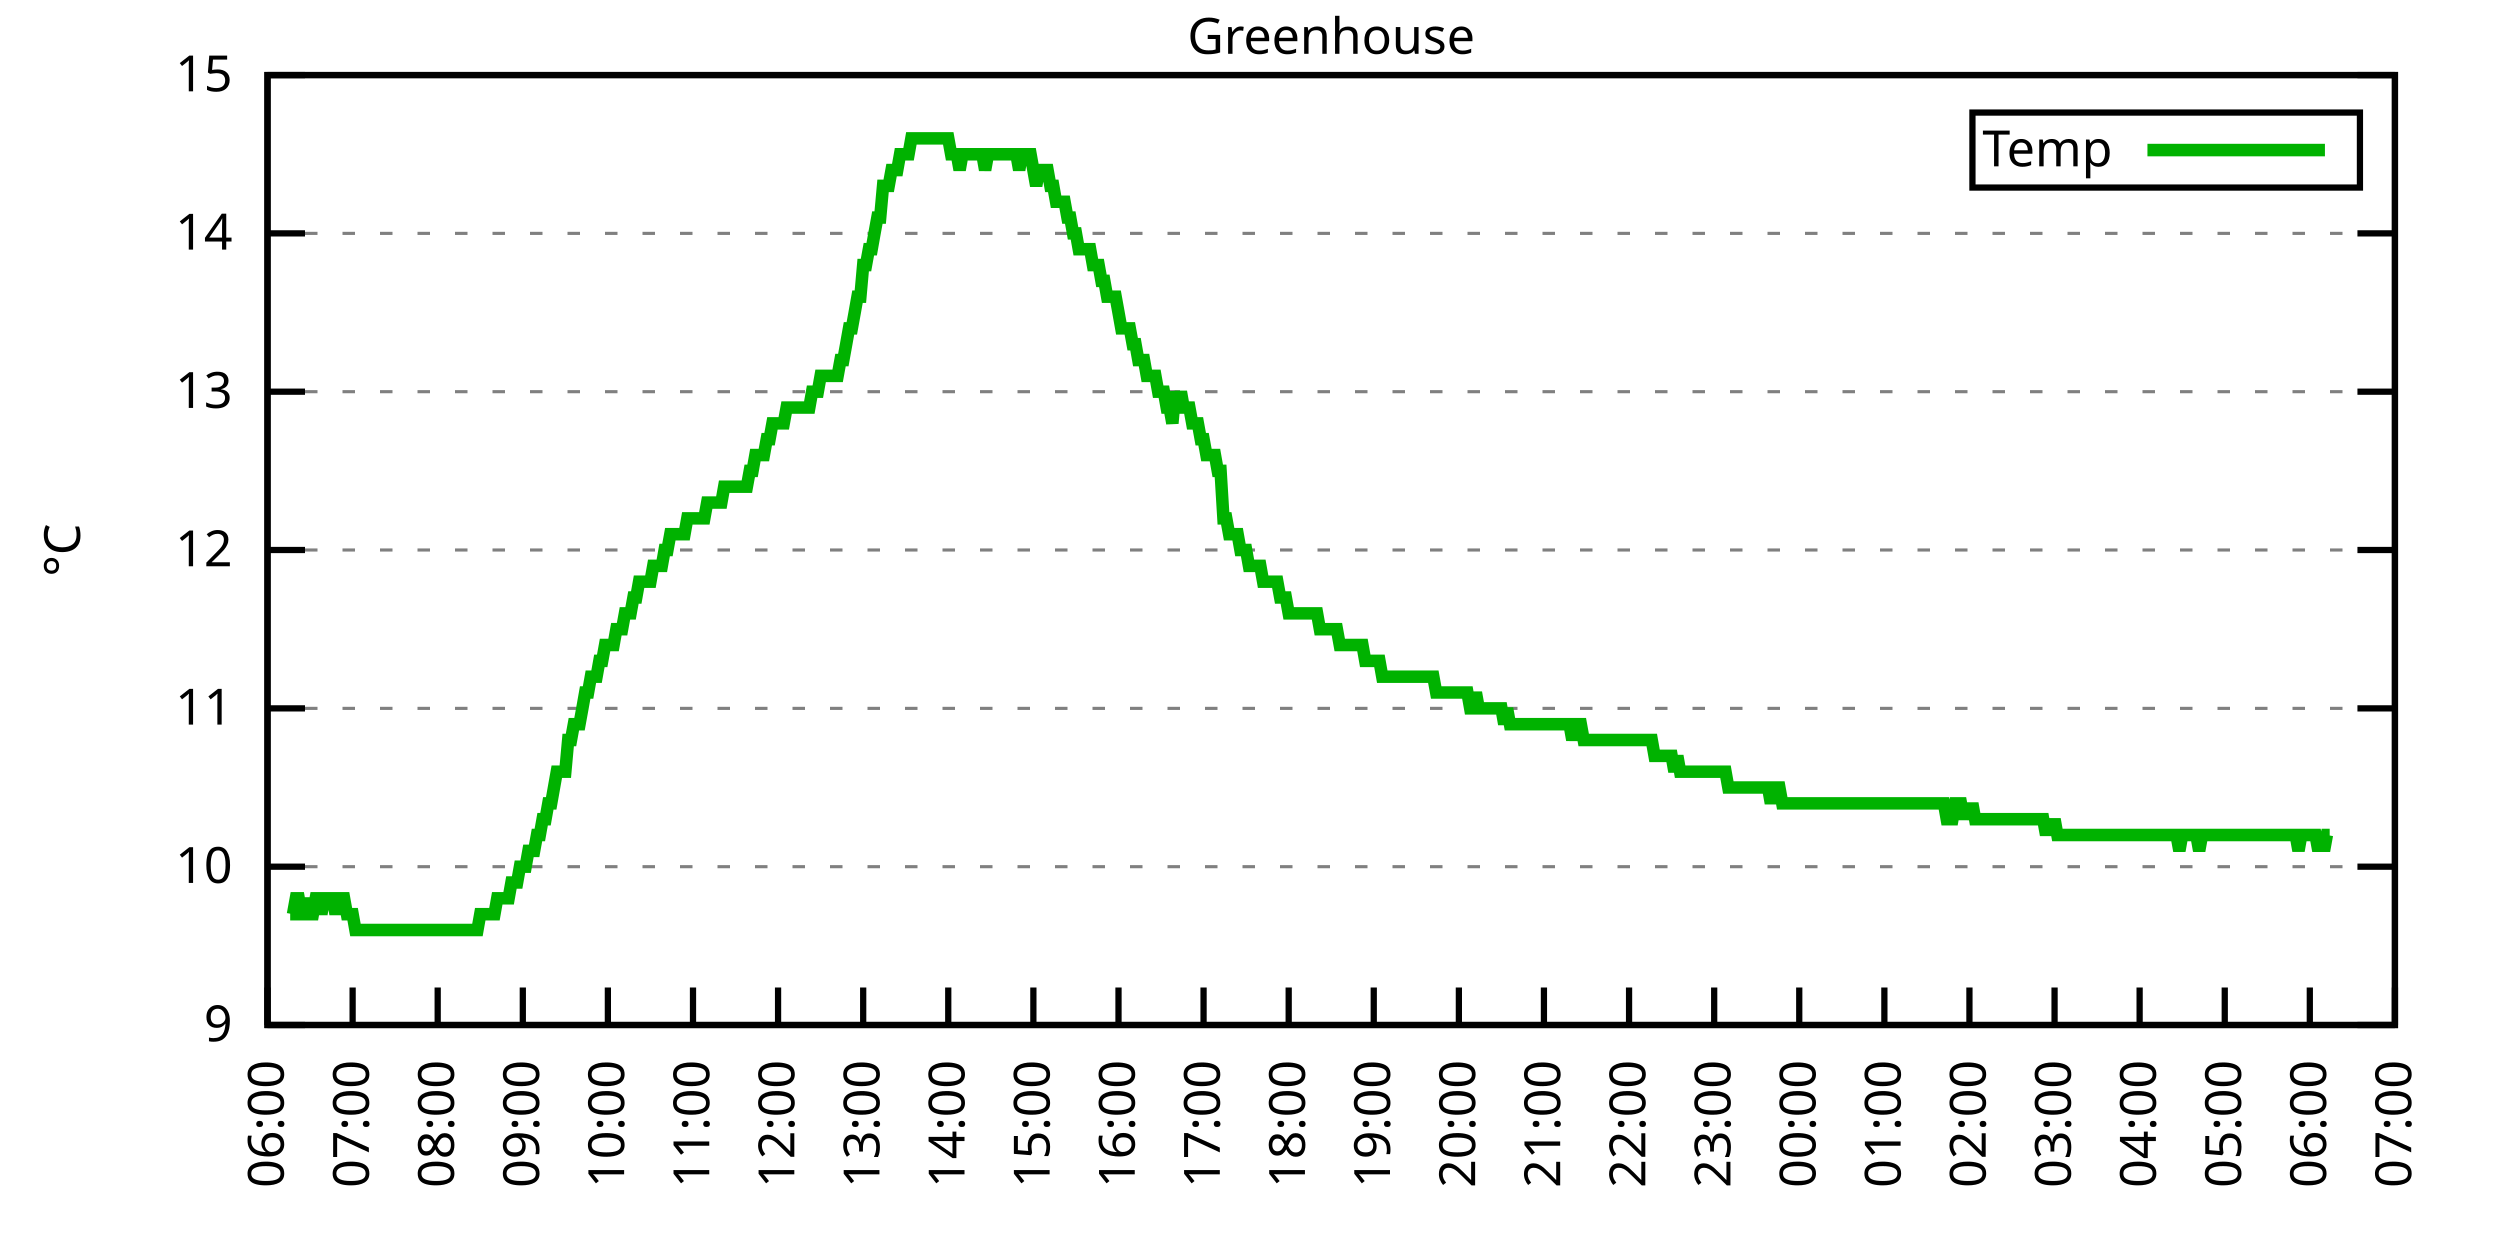
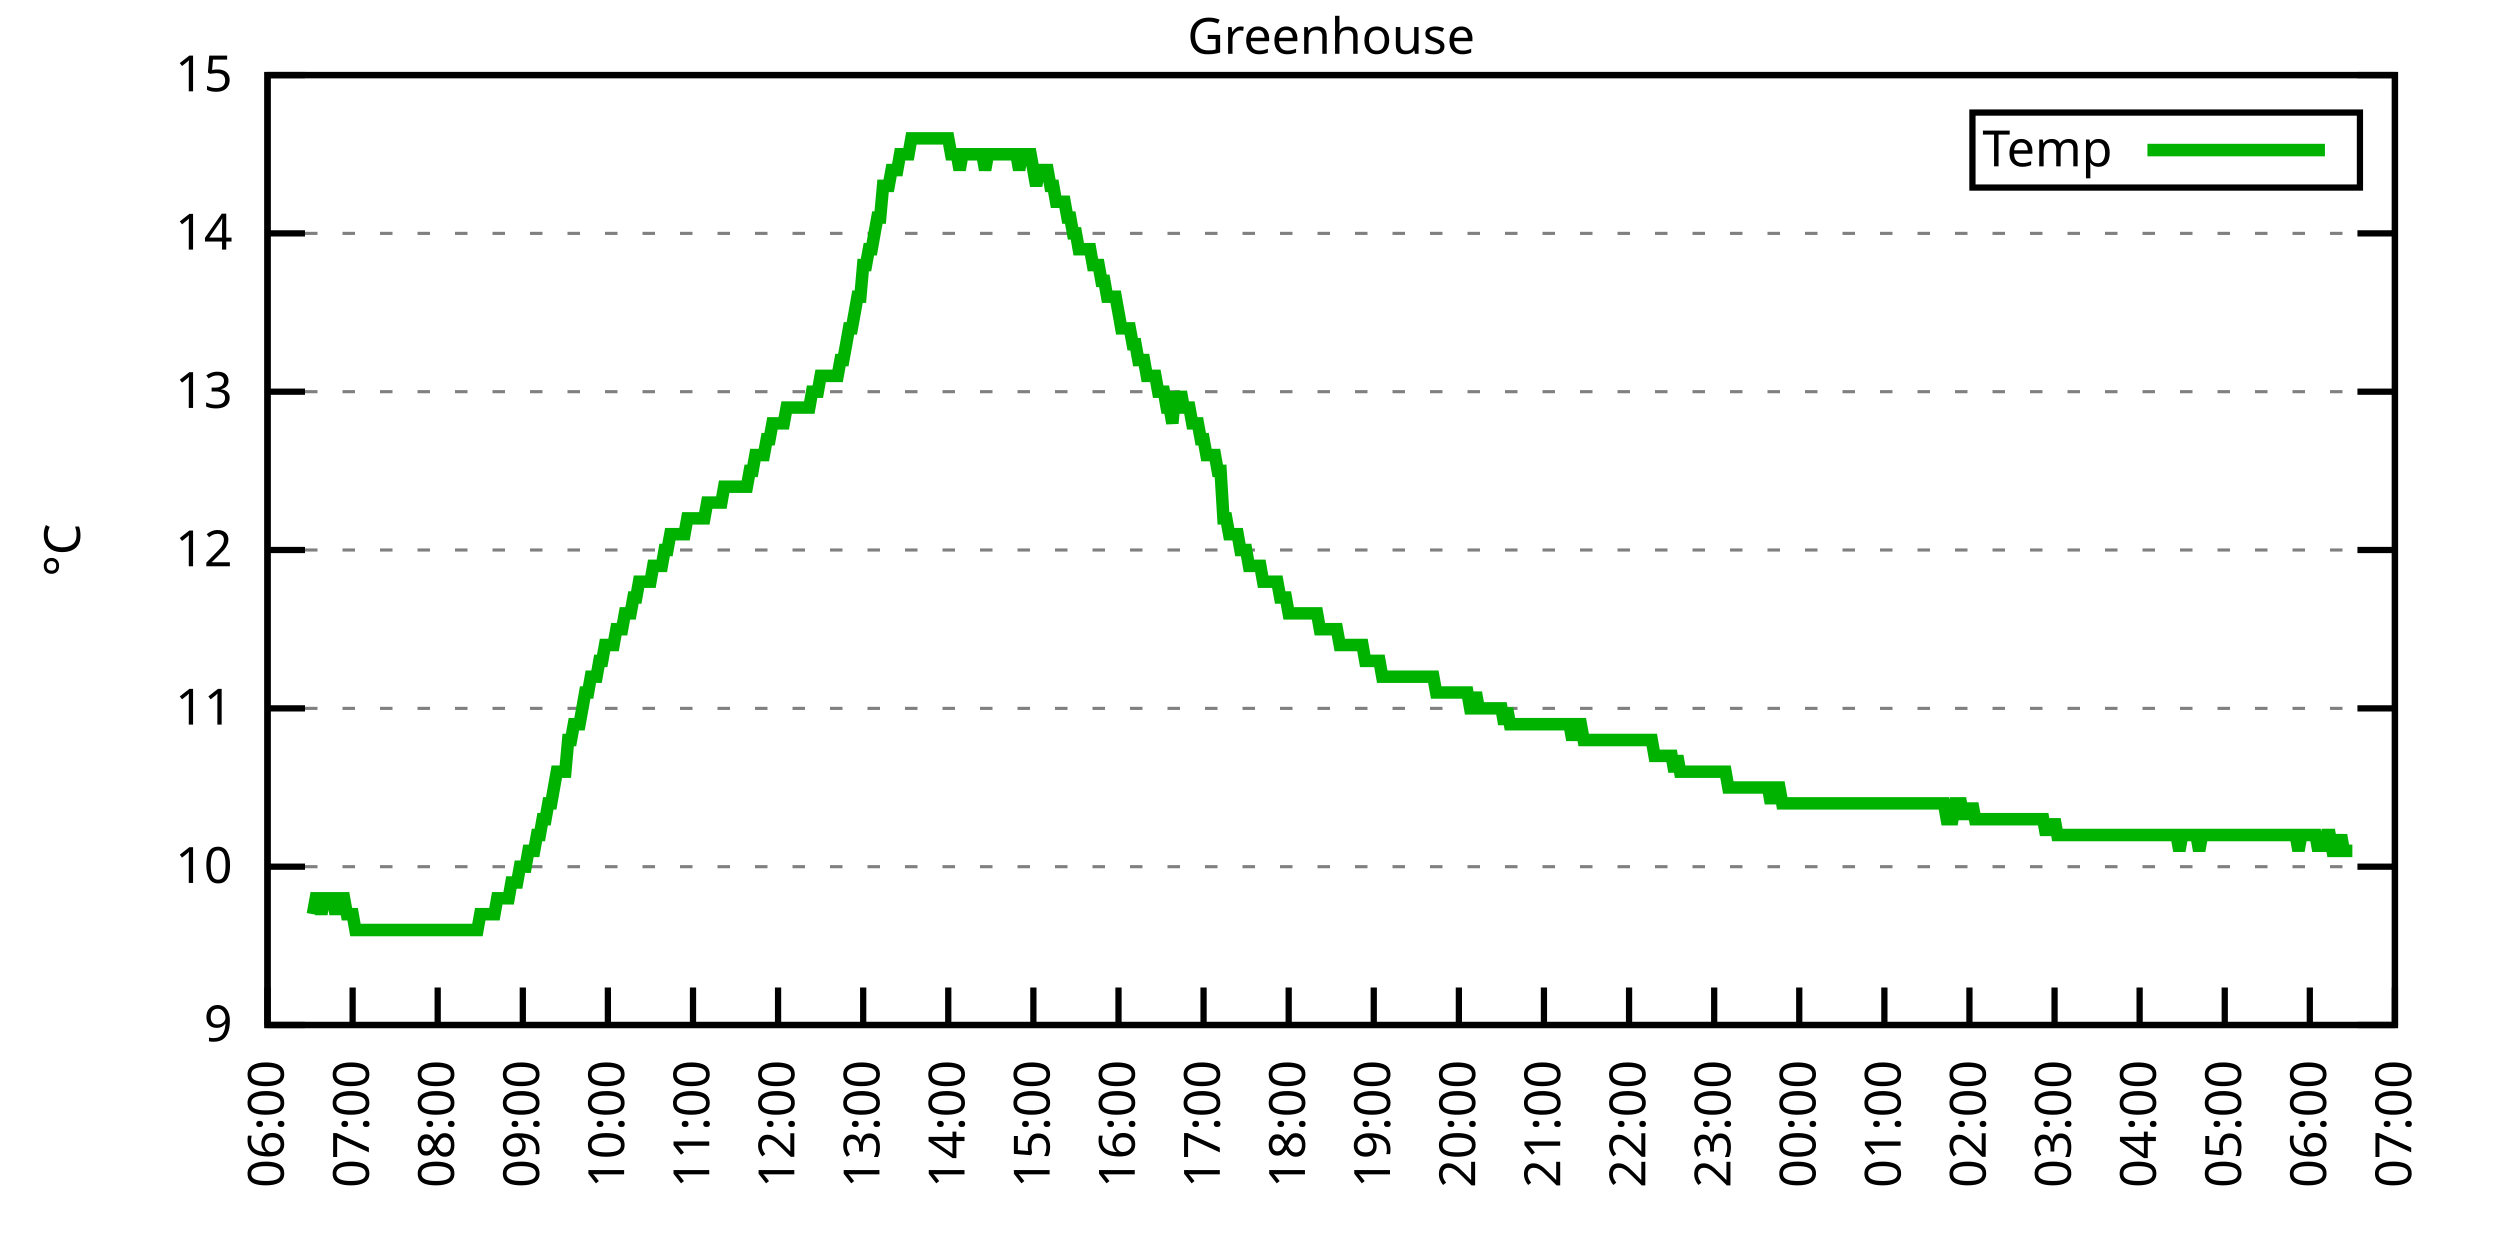
<svg xmlns="http://www.w3.org/2000/svg" xmlns:xlink="http://www.w3.org/1999/xlink" width="400" height="200" viewBox="0 0 400 200">
  <g id="gnuplot_canvas">
    <rect x="0" y="0" width="400" height="200" fill="none" />
    <defs>
      <circle id="gpDot" r="0.5" stroke-width="0.5" stroke="currentColor" />
      <path id="gpPt0" stroke-width="0.333" stroke="currentColor" d="M-1,0 h2 M0,-1 v2" />
      <path id="gpPt1" stroke-width="0.333" stroke="currentColor" d="M-1,-1 L1,1 M1,-1 L-1,1" />
      <path id="gpPt2" stroke-width="0.333" stroke="currentColor" d="M-1,0 L1,0 M0,-1 L0,1 M-1,-1 L1,1 M-1,1 L1,-1" />
      <rect id="gpPt3" stroke-width="0.333" stroke="currentColor" x="-1" y="-1" width="2" height="2" />
      <rect id="gpPt4" stroke-width="0.333" stroke="currentColor" fill="currentColor" x="-1" y="-1" width="2" height="2" />
      <circle id="gpPt5" stroke-width="0.333" stroke="currentColor" cx="0" cy="0" r="1" />
      <use xlink:href="#gpPt5" id="gpPt6" fill="currentColor" stroke="none" />
      <path id="gpPt7" stroke-width="0.333" stroke="currentColor" d="M0,-1.33 L-1.33,0.67 L1.33,0.67 z" />
      <use xlink:href="#gpPt7" id="gpPt8" fill="currentColor" stroke="none" />
      <use xlink:href="#gpPt7" id="gpPt9" stroke="currentColor" transform="rotate(180)" />
      <use xlink:href="#gpPt9" id="gpPt10" fill="currentColor" stroke="none" />
      <use xlink:href="#gpPt3" id="gpPt11" stroke="currentColor" transform="rotate(45)" />
      <use xlink:href="#gpPt11" id="gpPt12" fill="currentColor" stroke="none" />
      <path id="gpPt13" stroke-width="0.333" stroke="currentColor" d="M0,1.330 L1.265,0.411 L0.782,-1.067 L-0.782,-1.076 L-1.265,0.411 z" />
      <use xlink:href="#gpPt13" id="gpPt14" fill="currentColor" stroke="none" />
      <filter id="textbox" filterUnits="objectBoundingBox" x="0" y="0" height="1" width="1">
        <feFlood flood-color="white" flood-opacity="1" result="bgnd" />
        <feComposite in="SourceGraphic" in2="bgnd" operator="atop" />
      </filter>
      <filter id="greybox" filterUnits="objectBoundingBox" x="0" y="0" height="1" width="1">
        <feFlood flood-color="lightgrey" flood-opacity="1" result="grey" />
        <feComposite in="SourceGraphic" in2="grey" operator="atop" />
      </filter>
    </defs>
    <g fill="none" color="white" stroke="currentColor" stroke-width="1.00" stroke-linecap="butt" stroke-linejoin="miter">
</g>
    <g fill="none" color="black" stroke="currentColor" stroke-width="1.00" stroke-linecap="butt" stroke-linejoin="miter">
      <g stroke="none" shape-rendering="crispEdges">
        <polygon fill="rgb(255, 255, 255)" points="42.80,164.00 383.18,164.00 383.18,12.02 42.80,12.02 " />
      </g>
    </g>
    <g fill="none" color="black" stroke="currentColor" stroke-width="1.00" stroke-linecap="butt" stroke-linejoin="miter">
</g>
    <g fill="none" color="black" stroke="black" stroke-width="0.50" stroke-linecap="butt" stroke-linejoin="miter">
</g>
    <g fill="none" color="gray" stroke="currentColor" stroke-width="0.50" stroke-linecap="butt" stroke-linejoin="miter">
      <path stroke="gray" stroke-dasharray="2,4" class="gridline" d="M42.80,164.00 L383.19,164.00  " />
    </g>
    <g fill="none" color="gray" stroke="gray" stroke-width="1.00" stroke-linecap="butt" stroke-linejoin="miter">
</g>
    <g fill="none" color="black" stroke="currentColor" stroke-width="1.00" stroke-linecap="butt" stroke-linejoin="miter">
      <path stroke="black" d="M42.80,164.00 L48.80,164.00 M383.19,164.00 L377.19,164.00  " />
      <g transform="translate(37.20,166.60)" stroke="none" fill="black" font-family="Sans" font-size="8.00" text-anchor="end">
        <text>
          <tspan font-family="Sans"> 9</tspan>
        </text>
      </g>
    </g>
    <g fill="none" color="black" stroke="currentColor" stroke-width="1.00" stroke-linecap="butt" stroke-linejoin="miter">
</g>
    <g fill="none" color="black" stroke="black" stroke-width="0.50" stroke-linecap="butt" stroke-linejoin="miter">
</g>
    <g fill="none" color="gray" stroke="currentColor" stroke-width="0.50" stroke-linecap="butt" stroke-linejoin="miter">
      <path stroke="gray" stroke-dasharray="2,4" class="gridline" d="M42.80,138.67 L383.19,138.67  " />
    </g>
    <g fill="none" color="gray" stroke="gray" stroke-width="1.00" stroke-linecap="butt" stroke-linejoin="miter">
</g>
    <g fill="none" color="black" stroke="currentColor" stroke-width="1.00" stroke-linecap="butt" stroke-linejoin="miter">
      <path stroke="black" d="M42.80,138.67 L48.80,138.67 M383.19,138.67 L377.19,138.67  " />
      <g transform="translate(37.20,141.27)" stroke="none" fill="black" font-family="Sans" font-size="8.00" text-anchor="end">
        <text>
          <tspan font-family="Sans"> 10</tspan>
        </text>
      </g>
    </g>
    <g fill="none" color="black" stroke="currentColor" stroke-width="1.00" stroke-linecap="butt" stroke-linejoin="miter">
</g>
    <g fill="none" color="black" stroke="black" stroke-width="0.50" stroke-linecap="butt" stroke-linejoin="miter">
</g>
    <g fill="none" color="gray" stroke="currentColor" stroke-width="0.50" stroke-linecap="butt" stroke-linejoin="miter">
      <path stroke="gray" stroke-dasharray="2,4" class="gridline" d="M42.80,113.34 L383.19,113.34  " />
    </g>
    <g fill="none" color="gray" stroke="gray" stroke-width="1.00" stroke-linecap="butt" stroke-linejoin="miter">
</g>
    <g fill="none" color="black" stroke="currentColor" stroke-width="1.00" stroke-linecap="butt" stroke-linejoin="miter">
      <path stroke="black" d="M42.80,113.34 L48.80,113.34 M383.19,113.34 L377.19,113.34  " />
      <g transform="translate(37.20,115.94)" stroke="none" fill="black" font-family="Sans" font-size="8.00" text-anchor="end">
        <text>
          <tspan font-family="Sans"> 11</tspan>
        </text>
      </g>
    </g>
    <g fill="none" color="black" stroke="currentColor" stroke-width="1.00" stroke-linecap="butt" stroke-linejoin="miter">
</g>
    <g fill="none" color="black" stroke="black" stroke-width="0.50" stroke-linecap="butt" stroke-linejoin="miter">
</g>
    <g fill="none" color="gray" stroke="currentColor" stroke-width="0.50" stroke-linecap="butt" stroke-linejoin="miter">
      <path stroke="gray" stroke-dasharray="2,4" class="gridline" d="M42.80,88.00 L383.19,88.00  " />
    </g>
    <g fill="none" color="gray" stroke="gray" stroke-width="1.00" stroke-linecap="butt" stroke-linejoin="miter">
</g>
    <g fill="none" color="black" stroke="currentColor" stroke-width="1.00" stroke-linecap="butt" stroke-linejoin="miter">
      <path stroke="black" d="M42.80,88.00 L48.80,88.00 M383.19,88.00 L377.19,88.00  " />
      <g transform="translate(37.20,90.60)" stroke="none" fill="black" font-family="Sans" font-size="8.00" text-anchor="end">
        <text>
          <tspan font-family="Sans"> 12</tspan>
        </text>
      </g>
    </g>
    <g fill="none" color="black" stroke="currentColor" stroke-width="1.00" stroke-linecap="butt" stroke-linejoin="miter">
</g>
    <g fill="none" color="black" stroke="black" stroke-width="0.50" stroke-linecap="butt" stroke-linejoin="miter">
</g>
    <g fill="none" color="gray" stroke="currentColor" stroke-width="0.50" stroke-linecap="butt" stroke-linejoin="miter">
      <path stroke="gray" stroke-dasharray="2,4" class="gridline" d="M42.80,62.67 L383.19,62.67  " />
    </g>
    <g fill="none" color="gray" stroke="gray" stroke-width="1.00" stroke-linecap="butt" stroke-linejoin="miter">
</g>
    <g fill="none" color="black" stroke="currentColor" stroke-width="1.00" stroke-linecap="butt" stroke-linejoin="miter">
      <path stroke="black" d="M42.80,62.67 L48.80,62.67 M383.19,62.67 L377.19,62.67  " />
      <g transform="translate(37.20,65.27)" stroke="none" fill="black" font-family="Sans" font-size="8.00" text-anchor="end">
        <text>
          <tspan font-family="Sans"> 13</tspan>
        </text>
      </g>
    </g>
    <g fill="none" color="black" stroke="currentColor" stroke-width="1.00" stroke-linecap="butt" stroke-linejoin="miter">
</g>
    <g fill="none" color="black" stroke="black" stroke-width="0.50" stroke-linecap="butt" stroke-linejoin="miter">
</g>
    <g fill="none" color="gray" stroke="currentColor" stroke-width="0.50" stroke-linecap="butt" stroke-linejoin="miter">
      <path stroke="gray" stroke-dasharray="2,4" class="gridline" d="M42.80,37.34 L383.19,37.34  " />
    </g>
    <g fill="none" color="gray" stroke="gray" stroke-width="1.00" stroke-linecap="butt" stroke-linejoin="miter">
</g>
    <g fill="none" color="black" stroke="currentColor" stroke-width="1.00" stroke-linecap="butt" stroke-linejoin="miter">
      <path stroke="black" d="M42.80,37.34 L48.80,37.34 M383.19,37.34 L377.19,37.34  " />
      <g transform="translate(37.20,39.94)" stroke="none" fill="black" font-family="Sans" font-size="8.00" text-anchor="end">
        <text>
          <tspan font-family="Sans"> 14</tspan>
        </text>
      </g>
    </g>
    <g fill="none" color="black" stroke="currentColor" stroke-width="1.00" stroke-linecap="butt" stroke-linejoin="miter">
</g>
    <g fill="none" color="black" stroke="black" stroke-width="0.50" stroke-linecap="butt" stroke-linejoin="miter">
</g>
    <g fill="none" color="gray" stroke="currentColor" stroke-width="0.50" stroke-linecap="butt" stroke-linejoin="miter">
      <path stroke="gray" stroke-dasharray="2,4" class="gridline" d="M42.80,12.01 L383.19,12.01  " />
    </g>
    <g fill="none" color="gray" stroke="gray" stroke-width="1.00" stroke-linecap="butt" stroke-linejoin="miter">
</g>
    <g fill="none" color="black" stroke="currentColor" stroke-width="1.00" stroke-linecap="butt" stroke-linejoin="miter">
      <path stroke="black" d="M42.80,12.01 L48.80,12.01 M383.19,12.01 L377.19,12.01  " />
      <g transform="translate(37.20,14.61)" stroke="none" fill="black" font-family="Sans" font-size="8.00" text-anchor="end">
        <text>
          <tspan font-family="Sans"> 15</tspan>
        </text>
      </g>
    </g>
    <g fill="none" color="black" stroke="currentColor" stroke-width="1.00" stroke-linecap="butt" stroke-linejoin="miter">
      <path stroke="black" d="M42.80,164.00 L42.80,158.00  " />
      <g transform="translate(45.40,169.60) rotate(270.00)" stroke="none" fill="black" font-family="Sans" font-size="8.00" text-anchor="end">
        <text>
          <tspan font-family="Sans">06:00</tspan>
        </text>
      </g>
    </g>
    <g fill="none" color="black" stroke="currentColor" stroke-width="1.00" stroke-linecap="butt" stroke-linejoin="miter">
      <path stroke="black" d="M56.42,164.00 L56.42,158.00  " />
      <g transform="translate(59.02,169.60) rotate(270.00)" stroke="none" fill="black" font-family="Sans" font-size="8.00" text-anchor="end">
        <text>
          <tspan font-family="Sans">07:00</tspan>
        </text>
      </g>
    </g>
    <g fill="none" color="black" stroke="currentColor" stroke-width="1.00" stroke-linecap="butt" stroke-linejoin="miter">
      <path stroke="black" d="M70.03,164.00 L70.03,158.00  " />
      <g transform="translate(72.63,169.60) rotate(270.00)" stroke="none" fill="black" font-family="Sans" font-size="8.00" text-anchor="end">
        <text>
          <tspan font-family="Sans">08:00</tspan>
        </text>
      </g>
    </g>
    <g fill="none" color="black" stroke="currentColor" stroke-width="1.00" stroke-linecap="butt" stroke-linejoin="miter">
      <path stroke="black" d="M83.65,164.00 L83.65,158.00  " />
      <g transform="translate(86.25,169.60) rotate(270.00)" stroke="none" fill="black" font-family="Sans" font-size="8.00" text-anchor="end">
        <text>
          <tspan font-family="Sans">09:00</tspan>
        </text>
      </g>
    </g>
    <g fill="none" color="black" stroke="currentColor" stroke-width="1.00" stroke-linecap="butt" stroke-linejoin="miter">
      <path stroke="black" d="M97.26,164.00 L97.26,158.00  " />
      <g transform="translate(99.86,169.60) rotate(270.00)" stroke="none" fill="black" font-family="Sans" font-size="8.00" text-anchor="end">
        <text>
          <tspan font-family="Sans">10:00</tspan>
        </text>
      </g>
    </g>
    <g fill="none" color="black" stroke="currentColor" stroke-width="1.00" stroke-linecap="butt" stroke-linejoin="miter">
      <path stroke="black" d="M110.88,164.00 L110.88,158.00  " />
      <g transform="translate(113.48,169.60) rotate(270.00)" stroke="none" fill="black" font-family="Sans" font-size="8.00" text-anchor="end">
        <text>
          <tspan font-family="Sans">11:00</tspan>
        </text>
      </g>
    </g>
    <g fill="none" color="black" stroke="currentColor" stroke-width="1.00" stroke-linecap="butt" stroke-linejoin="miter">
      <path stroke="black" d="M124.49,164.00 L124.49,158.00  " />
      <g transform="translate(127.09,169.60) rotate(270.00)" stroke="none" fill="black" font-family="Sans" font-size="8.00" text-anchor="end">
        <text>
          <tspan font-family="Sans">12:00</tspan>
        </text>
      </g>
    </g>
    <g fill="none" color="black" stroke="currentColor" stroke-width="1.00" stroke-linecap="butt" stroke-linejoin="miter">
      <path stroke="black" d="M138.11,164.00 L138.11,158.00  " />
      <g transform="translate(140.71,169.60) rotate(270.00)" stroke="none" fill="black" font-family="Sans" font-size="8.00" text-anchor="end">
        <text>
          <tspan font-family="Sans">13:00</tspan>
        </text>
      </g>
    </g>
    <g fill="none" color="black" stroke="currentColor" stroke-width="1.00" stroke-linecap="butt" stroke-linejoin="miter">
      <path stroke="black" d="M151.72,164.00 L151.72,158.00  " />
      <g transform="translate(154.32,169.60) rotate(270.00)" stroke="none" fill="black" font-family="Sans" font-size="8.00" text-anchor="end">
        <text>
          <tspan font-family="Sans">14:00</tspan>
        </text>
      </g>
    </g>
    <g fill="none" color="black" stroke="currentColor" stroke-width="1.00" stroke-linecap="butt" stroke-linejoin="miter">
      <path stroke="black" d="M165.34,164.00 L165.34,158.00  " />
      <g transform="translate(167.94,169.60) rotate(270.00)" stroke="none" fill="black" font-family="Sans" font-size="8.00" text-anchor="end">
        <text>
          <tspan font-family="Sans">15:00</tspan>
        </text>
      </g>
    </g>
    <g fill="none" color="black" stroke="currentColor" stroke-width="1.00" stroke-linecap="butt" stroke-linejoin="miter">
      <path stroke="black" d="M178.96,164.00 L178.96,158.00  " />
      <g transform="translate(181.56,169.60) rotate(270.00)" stroke="none" fill="black" font-family="Sans" font-size="8.00" text-anchor="end">
        <text>
          <tspan font-family="Sans">16:00</tspan>
        </text>
      </g>
    </g>
    <g fill="none" color="black" stroke="currentColor" stroke-width="1.00" stroke-linecap="butt" stroke-linejoin="miter">
      <path stroke="black" d="M192.57,164.00 L192.57,158.00  " />
      <g transform="translate(195.17,169.60) rotate(270.00)" stroke="none" fill="black" font-family="Sans" font-size="8.00" text-anchor="end">
        <text>
          <tspan font-family="Sans">17:00</tspan>
        </text>
      </g>
    </g>
    <g fill="none" color="black" stroke="currentColor" stroke-width="1.00" stroke-linecap="butt" stroke-linejoin="miter">
      <path stroke="black" d="M206.19,164.00 L206.19,158.00  " />
      <g transform="translate(208.79,169.60) rotate(270.00)" stroke="none" fill="black" font-family="Sans" font-size="8.00" text-anchor="end">
        <text>
          <tspan font-family="Sans">18:00</tspan>
        </text>
      </g>
    </g>
    <g fill="none" color="black" stroke="currentColor" stroke-width="1.00" stroke-linecap="butt" stroke-linejoin="miter">
      <path stroke="black" d="M219.80,164.00 L219.80,158.00  " />
      <g transform="translate(222.40,169.60) rotate(270.00)" stroke="none" fill="black" font-family="Sans" font-size="8.00" text-anchor="end">
        <text>
          <tspan font-family="Sans">19:00</tspan>
        </text>
      </g>
    </g>
    <g fill="none" color="black" stroke="currentColor" stroke-width="1.00" stroke-linecap="butt" stroke-linejoin="miter">
      <path stroke="black" d="M233.42,164.00 L233.42,158.00  " />
      <g transform="translate(236.02,169.60) rotate(270.00)" stroke="none" fill="black" font-family="Sans" font-size="8.00" text-anchor="end">
        <text>
          <tspan font-family="Sans">20:00</tspan>
        </text>
      </g>
    </g>
    <g fill="none" color="black" stroke="currentColor" stroke-width="1.00" stroke-linecap="butt" stroke-linejoin="miter">
      <path stroke="black" d="M247.03,164.00 L247.03,158.00  " />
      <g transform="translate(249.63,169.60) rotate(270.00)" stroke="none" fill="black" font-family="Sans" font-size="8.00" text-anchor="end">
        <text>
          <tspan font-family="Sans">21:00</tspan>
        </text>
      </g>
    </g>
    <g fill="none" color="black" stroke="currentColor" stroke-width="1.00" stroke-linecap="butt" stroke-linejoin="miter">
      <path stroke="black" d="M260.65,164.00 L260.65,158.00  " />
      <g transform="translate(263.25,169.60) rotate(270.00)" stroke="none" fill="black" font-family="Sans" font-size="8.00" text-anchor="end">
        <text>
          <tspan font-family="Sans">22:00</tspan>
        </text>
      </g>
    </g>
    <g fill="none" color="black" stroke="currentColor" stroke-width="1.00" stroke-linecap="butt" stroke-linejoin="miter">
      <path stroke="black" d="M274.27,164.00 L274.27,158.00  " />
      <g transform="translate(276.87,169.60) rotate(270.00)" stroke="none" fill="black" font-family="Sans" font-size="8.00" text-anchor="end">
        <text>
          <tspan font-family="Sans">23:00</tspan>
        </text>
      </g>
    </g>
    <g fill="none" color="black" stroke="currentColor" stroke-width="1.00" stroke-linecap="butt" stroke-linejoin="miter">
      <path stroke="black" d="M287.88,164.00 L287.88,158.00  " />
      <g transform="translate(290.48,169.60) rotate(270.00)" stroke="none" fill="black" font-family="Sans" font-size="8.00" text-anchor="end">
        <text>
          <tspan font-family="Sans">00:00</tspan>
        </text>
      </g>
    </g>
    <g fill="none" color="black" stroke="currentColor" stroke-width="1.00" stroke-linecap="butt" stroke-linejoin="miter">
      <path stroke="black" d="M301.50,164.00 L301.50,158.00  " />
      <g transform="translate(304.10,169.60) rotate(270.00)" stroke="none" fill="black" font-family="Sans" font-size="8.00" text-anchor="end">
        <text>
          <tspan font-family="Sans">01:00</tspan>
        </text>
      </g>
    </g>
    <g fill="none" color="black" stroke="currentColor" stroke-width="1.00" stroke-linecap="butt" stroke-linejoin="miter">
      <path stroke="black" d="M315.11,164.00 L315.11,158.00  " />
      <g transform="translate(317.71,169.60) rotate(270.00)" stroke="none" fill="black" font-family="Sans" font-size="8.00" text-anchor="end">
        <text>
          <tspan font-family="Sans">02:00</tspan>
        </text>
      </g>
    </g>
    <g fill="none" color="black" stroke="currentColor" stroke-width="1.00" stroke-linecap="butt" stroke-linejoin="miter">
      <path stroke="black" d="M328.73,164.00 L328.73,158.00  " />
      <g transform="translate(331.33,169.60) rotate(270.00)" stroke="none" fill="black" font-family="Sans" font-size="8.00" text-anchor="end">
        <text>
          <tspan font-family="Sans">03:00</tspan>
        </text>
      </g>
    </g>
    <g fill="none" color="black" stroke="currentColor" stroke-width="1.00" stroke-linecap="butt" stroke-linejoin="miter">
      <path stroke="black" d="M342.34,164.00 L342.34,158.00  " />
      <g transform="translate(344.94,169.60) rotate(270.00)" stroke="none" fill="black" font-family="Sans" font-size="8.00" text-anchor="end">
        <text>
          <tspan font-family="Sans">04:00</tspan>
        </text>
      </g>
    </g>
    <g fill="none" color="black" stroke="currentColor" stroke-width="1.00" stroke-linecap="butt" stroke-linejoin="miter">
      <path stroke="black" d="M355.96,164.00 L355.96,158.00  " />
      <g transform="translate(358.56,169.60) rotate(270.00)" stroke="none" fill="black" font-family="Sans" font-size="8.00" text-anchor="end">
        <text>
          <tspan font-family="Sans">05:00</tspan>
        </text>
      </g>
    </g>
    <g fill="none" color="black" stroke="currentColor" stroke-width="1.00" stroke-linecap="butt" stroke-linejoin="miter">
      <path stroke="black" d="M369.57,164.00 L369.57,158.00  " />
      <g transform="translate(372.17,169.60) rotate(270.00)" stroke="none" fill="black" font-family="Sans" font-size="8.00" text-anchor="end">
        <text>
          <tspan font-family="Sans">06:00</tspan>
        </text>
      </g>
    </g>
    <g fill="none" color="black" stroke="currentColor" stroke-width="1.00" stroke-linecap="butt" stroke-linejoin="miter">
      <path stroke="black" d="M383.19,164.00 L383.19,158.00  " />
      <g transform="translate(385.79,169.60) rotate(270.00)" stroke="none" fill="black" font-family="Sans" font-size="8.00" text-anchor="end">
        <text>
          <tspan font-family="Sans">07:00</tspan>
        </text>
      </g>
    </g>
    <g fill="none" color="black" stroke="currentColor" stroke-width="1.00" stroke-linecap="butt" stroke-linejoin="miter">
</g>
    <g fill="none" color="black" stroke="currentColor" stroke-width="1.00" stroke-linecap="butt" stroke-linejoin="miter">
      <path stroke="black" d="M42.80,12.01 L42.80,164.00 L383.19,164.00 L383.19,12.01 L42.80,12.01 Z  " />
    </g>
    <g fill="none" color="black" stroke="currentColor" stroke-width="1.00" stroke-linecap="butt" stroke-linejoin="miter">
</g>
    <g fill="none" color="black" stroke="currentColor" stroke-width="1.00" stroke-linecap="butt" stroke-linejoin="miter">
      <path stroke="black" d="M315.59,30.01 L315.59,18.01 L377.59,18.01 L377.59,30.01 L315.59,30.01 Z  " />
    </g>
    <g id="Greenhouse_plot_1">
      <g fill="none" color="white" stroke="black" stroke-width="2.00" stroke-linecap="butt" stroke-linejoin="miter">
</g>
      <g fill="none" color="black" stroke="currentColor" stroke-width="2.00" stroke-linecap="butt" stroke-linejoin="miter">
        <g transform="translate(337.99,26.61)" stroke="none" fill="black" font-family="Sans" font-size="8.00" text-anchor="end">
          <text>
            <tspan font-family="Sans">Temp</tspan>
          </text>
        </g>
      </g>
      <g fill="none" color="black" stroke="currentColor" stroke-width="2.00" stroke-linecap="butt" stroke-linejoin="miter">
-         <path stroke="rgb(  0, 178,   0)" d="M343.59,24.01 L371.99,24.01 M46.43,146.27 L46.88,146.27 L47.34,143.73 L47.79,143.73 L48.25,146.27 L48.70,146.27   L49.15,143.73 L49.61,146.27 L50.06,146.27 L50.52,143.73 L50.97,143.73 L51.42,146.27 L51.88,143.73 L52.33,143.73   L52.78,143.73 L53.24,143.73 L53.69,146.27 L54.15,143.73 L54.60,143.73 L55.05,143.73 L55.51,146.27 L55.96,146.27   L56.42,146.27 L56.87,148.80 L57.32,148.80 L57.78,148.80 L58.23,148.80 L58.68,148.80 L59.14,148.80 L59.59,148.80   L60.05,148.80 L60.50,148.80 L60.95,148.80 L61.41,148.80 L61.86,148.80 L62.32,148.80 L62.77,148.80 L63.22,148.80   L63.68,148.80 L64.13,148.80 L64.58,148.80 L65.04,148.80 L65.49,148.80 L65.95,148.80 L66.40,148.80 L66.85,148.80   L67.31,148.80 L67.76,148.80 L68.22,148.80 L68.67,148.80 L69.12,148.80 L69.58,148.80 L70.03,148.80 L70.49,148.80   L70.94,148.80 L71.39,148.80 L71.85,148.80 L72.30,148.80 L72.75,148.80 L73.21,148.80 L73.66,148.80 L74.12,148.80   L74.57,148.80 L75.02,148.80 L75.48,148.80 L75.93,148.80 L76.39,148.80 L76.84,146.27 L77.29,146.27 L77.75,146.27   L78.20,146.27 L78.65,146.27 L79.11,146.27 L79.56,143.73 L80.02,143.73 L80.47,143.73 L80.92,143.73 L81.38,143.73   L81.83,141.20 L82.29,141.20 L82.74,141.20 L83.19,138.67 L83.65,138.67 L84.10,138.67 L84.55,136.14 L85.01,136.14   L85.46,136.14 L85.92,133.60 L86.37,133.60 L86.82,131.07 L87.28,131.07 L87.73,128.54 L88.19,128.54 L88.64,126.00   L89.09,123.47 L89.55,123.47 L90.00,123.47 L90.45,123.47 L90.91,118.40 L91.36,118.40 L91.82,115.87 L92.27,115.87   L92.72,115.87 L93.18,113.34 L93.63,110.80 L94.09,110.80 L94.54,108.27 L94.99,108.27 L95.45,108.27 L95.90,105.74   L96.35,105.74 L96.81,103.20 L97.26,103.20 L97.72,103.20 L98.17,103.20 L98.62,100.67 L99.08,100.67 L99.53,100.67   L99.99,98.14 L100.44,98.14 L100.89,98.14 L101.35,95.60 L101.80,95.60 L102.25,93.07 L102.71,93.07 L103.16,93.07   L103.62,93.07 L104.07,93.07 L104.52,90.54 L104.98,90.54 L105.43,90.54 L105.89,90.54 L106.34,88.00 L106.79,88.00   L107.25,85.47 L107.70,85.47 L108.15,85.47 L108.61,85.47 L109.06,85.47 L109.52,85.47 L109.97,82.94 L110.42,82.94   L110.88,82.94 L111.33,82.94 L111.79,82.94 L112.24,82.94 L112.69,82.94 L113.15,80.41 L113.60,80.41 L114.05,80.41   L114.51,80.41 L114.96,80.41 L115.42,80.41 L115.87,77.87 L116.32,77.87 L116.78,77.87 L117.23,77.87 L117.69,77.87   L118.14,77.87 L118.59,77.87 L119.05,77.87 L119.50,77.87 L119.96,75.34 L120.41,75.34 L120.86,72.81 L121.32,72.81   L121.77,72.81 L122.22,72.81 L122.68,70.27 L123.13,70.27 L123.59,67.74 L124.04,67.74 L124.49,67.74 L124.95,67.74   L125.40,67.74 L125.86,65.21 L126.31,65.21 L126.76,65.21 L127.22,65.21 L127.67,65.21 L128.12,65.21 L128.58,65.21   L129.03,65.21 L129.49,65.21 L129.94,62.67 L130.39,62.67 L130.85,62.67 L131.30,60.14 L131.76,60.14 L132.21,60.14   L132.66,60.14 L133.12,60.14 L133.57,60.14 L134.02,60.14 L134.48,57.61 L134.93,57.61 L135.39,55.07 L135.84,52.54   L136.29,52.54 L136.75,50.01 L137.20,47.47 L137.66,47.47 L138.11,42.41 L138.56,42.41 L139.02,39.87 L139.47,39.87   L139.92,37.34 L140.38,34.81 L140.83,34.81 L141.29,29.74 L141.74,29.74 L142.19,29.74 L142.65,27.21 L143.10,27.21   L143.56,27.21 L144.01,24.68 L144.46,24.68 L144.92,24.68 L145.37,24.68 L145.82,22.14 L146.28,22.14 L146.73,22.14   L147.19,22.14 L147.64,22.14 L148.09,22.14 L148.55,22.14 L149.00,22.14 L149.46,22.14 L149.91,22.14 L150.36,22.14   L150.82,22.14 L151.27,22.14 L151.72,22.14 L152.18,24.68 L152.63,24.68 L153.09,24.68 L153.54,27.21 L153.99,24.68   L154.45,24.68 L154.90,24.68 L155.36,24.68 L155.81,24.68 L156.26,24.68 L156.72,24.68 L157.17,24.68 L157.62,27.21   L158.08,24.68 L158.53,24.68 L158.99,24.68 L159.44,24.68 L159.89,24.68 L160.35,24.68 L160.80,24.68 L161.26,24.68   L161.71,24.68 L162.16,24.68 L162.62,24.68 L163.07,27.21 L163.52,24.68 L163.98,24.68 L164.43,24.68 L164.89,24.68   L165.34,27.21 L165.79,29.74 L166.25,27.21 L166.70,27.21 L167.16,27.21 L167.61,27.21 L168.06,29.74 L168.52,29.74   L168.97,32.28 L169.43,32.28 L169.88,32.28 L170.33,32.28 L170.79,34.81 L171.24,34.81 L171.69,37.34 L172.15,37.34   L172.60,39.87 L173.06,39.87 L173.51,39.87 L173.96,39.87 L174.42,39.87 L174.87,42.41 L175.33,42.41 L175.78,42.41   L176.23,44.94 L176.69,44.94 L177.14,47.47 L177.59,47.47 L178.05,47.47 L178.50,47.47 L178.96,50.01 L179.41,52.54   L179.86,52.54 L180.32,52.54 L180.77,52.54 L181.23,55.07 L181.68,55.07 L182.13,57.61 L182.59,57.61 L183.04,57.61   L183.49,60.14 L183.95,60.14 L184.40,60.14 L184.86,60.14 L185.31,62.67 L185.76,62.67 L186.22,62.67 L186.67,65.21   L187.13,65.21 L187.58,67.74 L188.03,62.67 L188.49,65.21 L188.94,62.67 L189.39,65.21 L189.85,65.21 L190.30,65.21   L190.76,67.74 L191.21,67.74 L191.66,67.74 L192.12,70.27 L192.57,70.27 L193.03,72.81 L193.48,72.81 L193.93,72.81   L194.39,72.81 L194.84,75.34 L195.29,75.34 L195.75,82.94 L196.20,82.94 L196.66,85.47 L197.11,85.47 L197.56,85.47   L198.02,85.47 L198.47,88.00 L198.93,88.00 L199.38,88.00 L199.83,90.54 L200.29,90.54 L200.74,90.54 L201.19,90.54   L201.65,90.54 L202.10,93.07 L202.56,93.07 L203.01,93.07 L203.46,93.07 L203.92,93.07 L204.37,93.07 L204.83,95.60   L205.28,95.60 L205.73,95.60 L206.19,98.14 L206.64,98.14 L207.09,98.14 L207.55,98.14 L208.00,98.14 L208.46,98.14   L208.91,98.14 L209.36,98.14 L209.82,98.14 L210.27,98.14 L210.73,98.14 L211.18,100.67 L211.63,100.67 L212.09,100.67   L212.54,100.67 L213.00,100.67 L213.45,100.67 L213.90,100.67 L214.36,103.20 L214.81,103.20 L215.26,103.20 L215.72,103.20   L216.17,103.20 L216.63,103.20 L217.08,103.20 L217.53,103.20 L217.99,103.20 L218.44,105.74 L218.90,105.74 L219.35,105.74   L219.80,105.74 L220.26,105.74 L220.71,105.74 L221.16,108.27 L221.62,108.27 L222.07,108.27 L222.53,108.27 L222.98,108.27   L223.43,108.27 L223.89,108.27 L224.34,108.27 L224.80,108.27 L225.25,108.27 L225.70,108.27 L226.16,108.27 L226.61,108.27   L227.06,108.27 L227.52,108.27 L227.97,108.27 L228.43,108.27 L228.88,108.27 L229.33,108.27 L229.79,110.80 L230.24,110.80   L230.70,110.80 L231.15,110.80 L231.60,110.80 L232.06,110.80 L232.51,110.80 L232.96,110.80 L233.42,110.80 L233.87,110.80   L234.33,110.80 L234.78,110.80 L235.23,113.34 L235.69,113.34 L236.14,110.80 L236.60,113.34 L237.05,113.34 L237.50,113.34   L237.96,113.34 L238.41,113.34 L238.86,113.34 L239.09,113.34 L239.77,113.34 L240.23,113.34 L240.68,115.87 L241.13,113.34   L241.59,115.87 L242.04,115.87 L242.50,115.87 L242.95,115.87 L243.40,115.87 L243.86,115.87 L244.31,115.87 L244.76,115.87   L245.22,115.87 L245.67,115.87 L246.13,115.87 L246.58,115.87 L247.03,115.87 L247.49,115.87 L247.94,115.87 L248.40,115.87   L248.85,115.87 L249.30,115.87 L249.76,115.87 L250.21,115.87 L250.66,115.87 L251.12,115.87 L251.57,118.40 L252.03,115.87   L252.48,115.87 L252.93,115.87 L253.39,118.40 L253.84,118.40 L254.30,118.40 L254.75,118.40 L255.20,118.40 L255.66,118.40   L256.11,118.40 L256.56,118.40 L257.02,118.40 L257.47,118.40 L257.93,118.40 L258.38,118.40 L258.83,118.40 L259.29,118.40   L259.74,118.40 L260.20,118.40 L260.65,118.40 L261.10,118.40 L261.56,118.40 L262.01,118.40 L262.47,118.40 L262.92,118.40   L263.37,118.40 L263.83,118.40 L264.28,118.40 L264.73,120.94 L265.19,120.94 L265.64,120.94 L266.10,120.94 L266.55,120.94   L267.00,120.94 L267.46,120.94 L267.91,123.47 L268.37,120.94 L268.82,123.47 L269.27,123.47 L269.73,123.47 L270.18,123.47   L270.63,123.47 L271.09,123.47 L271.54,123.47 L272.00,123.47 L272.45,123.47 L272.90,123.47 L273.36,123.47 L273.81,123.47   L274.27,123.47 L274.72,123.47 L275.17,123.47 L275.63,123.47 L276.08,123.47 L276.53,126.00 L276.99,126.00 L277.44,126.00   L277.90,126.00 L278.35,126.00 L278.80,126.00 L279.26,126.00 L279.71,126.00 L280.17,126.00 L280.62,126.00 L281.07,126.00   L281.53,126.00 L281.98,126.00 L282.43,126.00 L282.89,126.00 L283.34,128.54 L283.80,126.00 L284.25,126.00 L284.70,126.00   L285.16,128.54 L285.61,128.54 L286.07,128.54 L286.52,128.54 L286.97,128.54 L287.43,128.54 L287.88,128.54 L288.33,128.54   L288.79,128.54 L289.24,128.54 L289.70,128.54 L290.15,128.54 L290.60,128.54 L291.06,128.54 L291.51,128.54 L291.97,128.54   L292.42,128.54 L292.87,128.54 L293.33,128.54 L293.78,128.54 L294.23,128.54 L294.69,128.54 L295.14,128.54 L295.60,128.54   L296.05,128.54 L296.50,128.54 L296.96,128.54 L297.41,128.54 L297.87,128.54 L298.32,128.54 L298.77,128.54 L299.23,128.54   L299.68,128.54 L300.13,128.54 L300.59,128.54 L301.04,128.54 L301.50,128.54 L301.95,128.54 L302.40,128.54 L302.86,128.54   L303.31,128.54 L303.77,128.54 L304.22,128.54 L304.67,128.54 L305.13,128.54 L305.58,128.54 L306.03,128.54 L306.49,128.54   L306.94,128.54 L307.40,128.54 L307.85,128.54 L308.30,128.54 L308.76,128.54 L309.21,128.54 L309.67,128.54 L310.12,128.54   L310.57,128.54 L311.03,128.54 L311.48,131.07 L311.94,131.07 L312.39,131.07 L312.84,128.54 L313.30,128.54 L313.75,128.54   L314.20,131.07 L314.66,128.54 L315.11,131.07 L315.57,128.54 L316.02,131.07 L316.47,131.07 L316.93,131.07 L317.38,131.07   L317.84,131.07 L318.29,131.07 L318.74,131.07 L319.20,131.07 L319.65,131.07 L320.10,131.07 L320.56,131.07 L321.01,131.07   L321.47,131.07 L321.92,131.07 L322.37,131.07 L322.83,131.07 L323.28,131.07 L323.74,131.07 L324.19,131.07 L324.64,131.07   L325.10,131.07 L325.55,131.07 L326.00,131.07 L326.46,131.07 L326.91,131.07 L327.37,133.60 L327.82,131.07 L328.27,133.60   L328.73,131.07 L329.18,133.60 L329.64,133.60 L330.09,133.60 L330.54,133.60 L331.00,133.60 L331.45,133.60 L331.90,133.60   L332.36,133.60 L332.81,133.60 L333.27,133.60 L333.72,133.60 L334.17,133.60 L334.63,133.60 L335.08,133.60 L335.54,133.60   L335.99,133.60 L336.44,133.60 L336.90,133.60 L337.35,133.60 L337.80,133.60 L338.26,133.60 L338.71,133.60 L339.17,133.60   L339.62,133.60 L340.07,133.60 L340.53,133.60 L340.98,133.60 L341.44,133.60 L341.89,133.60 L342.34,133.60 L342.80,133.60   L343.25,133.60 L343.70,133.60 L344.16,133.60 L344.61,133.60 L345.07,133.60 L345.52,133.60 L345.97,133.60 L346.43,133.60   L346.88,133.60 L347.34,133.60 L347.79,133.60 L348.24,133.60 L348.70,136.14 L349.15,133.60 L349.60,133.60 L350.06,133.60   L350.51,133.60 L350.97,133.60 L351.42,133.60 L351.87,136.14 L352.33,133.60 L352.78,133.60 L353.24,133.60 L353.69,133.60   L354.14,133.60 L354.60,133.60 L355.05,133.60 L355.50,133.60 L355.96,133.60 L356.41,133.60 L356.87,133.60 L357.32,133.60   L357.77,133.60 L358.23,133.60 L358.68,133.60 L359.14,133.60 L359.59,133.60 L360.04,133.60 L360.50,133.60 L360.95,133.60   L361.41,133.60 L361.86,133.60 L362.31,133.60 L362.77,133.60 L363.22,133.60 L363.67,133.60 L364.13,133.60 L364.58,133.60   L365.04,133.60 L365.49,133.60 L365.94,133.60 L366.40,133.60 L366.85,133.60 L367.31,133.60 L367.76,136.14 L368.21,133.60   L368.67,133.60 L369.12,133.60 L369.57,133.60 L370.03,133.60 L370.48,133.60 L370.94,136.14 L371.39,133.60 L371.84,136.14   L372.30,133.60 L372.75,133.60  " />
+         <path stroke="rgb(  0, 178,   0)" d="M343.59,24.01 L371.99,24.01 M50.06,146.27 L50.52,143.73 L50.97,143.73 L51.42,146.27 L51.88,143.73 L52.33,143.73   L52.78,143.73 L53.24,143.73 L53.69,146.27 L54.15,143.73 L54.60,143.73 L55.05,143.73 L55.51,146.27 L55.96,146.27   L56.42,146.27 L56.87,148.80 L57.32,148.80 L57.78,148.80 L58.23,148.80 L58.68,148.80 L59.14,148.80 L59.59,148.80   L60.05,148.80 L60.50,148.80 L60.95,148.80 L61.41,148.80 L61.86,148.80 L62.32,148.80 L62.77,148.80 L63.22,148.80   L63.68,148.80 L64.13,148.80 L64.58,148.80 L65.04,148.80 L65.49,148.80 L65.95,148.80 L66.40,148.80 L66.85,148.80   L67.31,148.80 L67.76,148.80 L68.22,148.80 L68.67,148.80 L69.12,148.80 L69.58,148.80 L70.03,148.80 L70.49,148.80   L70.94,148.80 L71.39,148.80 L71.85,148.80 L72.30,148.80 L72.75,148.80 L73.21,148.80 L73.66,148.80 L74.12,148.80   L74.57,148.80 L75.02,148.80 L75.48,148.80 L75.93,148.80 L76.39,148.80 L76.84,146.27 L77.29,146.27 L77.75,146.27   L78.20,146.27 L78.65,146.27 L79.11,146.27 L79.56,143.73 L80.02,143.73 L80.47,143.73 L80.92,143.73 L81.38,143.73   L81.83,141.20 L82.29,141.20 L82.74,141.20 L83.19,138.67 L83.65,138.67 L84.10,138.67 L84.55,136.14 L85.01,136.14   L85.46,136.14 L85.92,133.60 L86.37,133.60 L86.82,131.07 L87.28,131.07 L87.73,128.54 L88.19,128.54 L88.64,126.00   L89.09,123.47 L89.55,123.47 L90.00,123.47 L90.45,123.47 L90.91,118.40 L91.36,118.40 L91.82,115.87 L92.27,115.87   L92.72,115.87 L93.18,113.34 L93.63,110.80 L94.09,110.80 L94.54,108.27 L94.99,108.27 L95.45,108.27 L95.90,105.74   L96.35,105.74 L96.81,103.20 L97.26,103.20 L97.72,103.20 L98.17,103.20 L98.62,100.67 L99.08,100.67 L99.53,100.67   L99.99,98.14 L100.44,98.14 L100.89,98.14 L101.35,95.60 L101.80,95.60 L102.25,93.07 L102.71,93.07 L103.16,93.07   L103.62,93.07 L104.07,93.07 L104.52,90.54 L104.98,90.54 L105.43,90.54 L105.89,90.54 L106.34,88.00 L106.79,88.00   L107.25,85.47 L107.70,85.47 L108.15,85.47 L108.61,85.47 L109.06,85.47 L109.52,85.47 L109.97,82.94 L110.42,82.94   L110.88,82.94 L111.33,82.94 L111.79,82.94 L112.24,82.94 L112.69,82.94 L113.15,80.41 L113.60,80.41 L114.05,80.41   L114.51,80.41 L114.96,80.41 L115.42,80.41 L115.87,77.87 L116.32,77.87 L116.78,77.87 L117.23,77.87 L117.69,77.87   L118.14,77.87 L118.59,77.87 L119.05,77.87 L119.50,77.87 L119.96,75.34 L120.41,75.34 L120.86,72.81 L121.32,72.81   L121.77,72.81 L122.22,72.81 L122.68,70.27 L123.13,70.27 L123.59,67.74 L124.04,67.74 L124.49,67.74 L124.95,67.74   L125.40,67.74 L125.86,65.21 L126.31,65.21 L126.76,65.21 L127.22,65.21 L127.67,65.21 L128.12,65.21 L128.58,65.21   L129.03,65.21 L129.49,65.21 L129.94,62.67 L130.39,62.67 L130.85,62.67 L131.30,60.14 L131.76,60.14 L132.21,60.14   L132.66,60.14 L133.12,60.14 L133.57,60.14 L134.02,60.14 L134.48,57.61 L134.93,57.61 L135.39,55.07 L135.84,52.54   L136.29,52.54 L136.75,50.01 L137.20,47.47 L137.66,47.47 L138.11,42.41 L138.56,42.41 L139.02,39.87 L139.47,39.87   L139.92,37.34 L140.38,34.81 L140.83,34.81 L141.29,29.74 L141.74,29.74 L142.19,29.74 L142.65,27.21 L143.10,27.21   L143.56,27.21 L144.01,24.68 L144.46,24.68 L144.92,24.68 L145.37,24.68 L145.82,22.14 L146.28,22.14 L146.73,22.14   L147.19,22.14 L147.64,22.14 L148.09,22.14 L148.55,22.14 L149.00,22.14 L149.46,22.14 L149.91,22.14 L150.36,22.14   L150.82,22.14 L151.27,22.14 L151.72,22.14 L152.18,24.68 L152.63,24.68 L153.09,24.68 L153.54,27.21 L153.99,24.68   L154.45,24.68 L154.90,24.68 L155.36,24.68 L155.81,24.68 L156.26,24.68 L156.72,24.68 L157.17,24.68 L157.62,27.21   L158.08,24.68 L158.53,24.68 L158.99,24.68 L159.44,24.68 L159.89,24.68 L160.35,24.68 L160.80,24.68 L161.26,24.68   L161.71,24.68 L162.16,24.68 L162.62,24.68 L163.07,27.21 L163.52,24.68 L163.98,24.68 L164.43,24.68 L164.89,24.68   L165.34,27.21 L165.79,29.74 L166.25,27.21 L166.70,27.21 L167.16,27.21 L167.61,27.21 L168.06,29.74 L168.52,29.74   L168.97,32.28 L169.43,32.28 L169.88,32.28 L170.33,32.28 L170.79,34.81 L171.24,34.81 L171.69,37.34 L172.15,37.34   L172.60,39.87 L173.06,39.87 L173.51,39.87 L173.96,39.87 L174.42,39.87 L174.87,42.41 L175.33,42.41 L175.78,42.41   L176.23,44.94 L176.69,44.94 L177.14,47.47 L177.59,47.47 L178.05,47.47 L178.50,47.47 L178.96,50.01 L179.41,52.54   L179.86,52.54 L180.32,52.54 L180.77,52.54 L181.23,55.07 L181.68,55.07 L182.13,57.61 L182.59,57.61 L183.04,57.61   L183.49,60.14 L183.95,60.14 L184.40,60.14 L184.86,60.14 L185.31,62.67 L185.76,62.67 L186.22,62.67 L186.67,65.21   L187.13,65.21 L187.58,67.74 L188.03,62.67 L188.49,65.21 L188.94,62.67 L189.39,65.21 L189.85,65.21 L190.30,65.21   L190.76,67.74 L191.21,67.74 L191.66,67.74 L192.12,70.27 L192.57,70.27 L193.03,72.81 L193.48,72.81 L193.93,72.81   L194.39,72.81 L194.84,75.34 L195.29,75.34 L195.75,82.94 L196.20,82.94 L196.66,85.47 L197.11,85.47 L197.56,85.47   L198.02,85.47 L198.47,88.00 L198.93,88.00 L199.38,88.00 L199.83,90.54 L200.29,90.54 L200.74,90.54 L201.19,90.54   L201.65,90.54 L202.10,93.07 L202.56,93.07 L203.01,93.07 L203.46,93.07 L203.92,93.07 L204.37,93.07 L204.83,95.60   L205.28,95.60 L205.73,95.60 L206.19,98.14 L206.64,98.14 L207.09,98.14 L207.55,98.14 L208.00,98.14 L208.46,98.14   L208.91,98.14 L209.36,98.14 L209.82,98.14 L210.27,98.14 L210.73,98.14 L211.18,100.67 L211.63,100.67 L212.09,100.67   L212.54,100.67 L213.00,100.67 L213.45,100.67 L213.90,100.67 L214.36,103.20 L214.81,103.20 L215.26,103.20 L215.72,103.20   L216.17,103.20 L216.63,103.20 L217.08,103.20 L217.53,103.20 L217.99,103.20 L218.44,105.74 L218.90,105.74 L219.35,105.74   L219.80,105.74 L220.26,105.74 L220.71,105.74 L221.16,108.27 L221.62,108.27 L222.07,108.27 L222.53,108.27 L222.98,108.27   L223.43,108.27 L223.89,108.27 L224.34,108.27 L224.80,108.27 L225.25,108.27 L225.70,108.27 L226.16,108.27 L226.61,108.27   L227.06,108.27 L227.52,108.27 L227.97,108.27 L228.43,108.27 L228.88,108.27 L229.33,108.27 L229.79,110.80 L230.24,110.80   L230.70,110.80 L231.15,110.80 L231.60,110.80 L232.06,110.80 L232.51,110.80 L232.96,110.80 L233.42,110.80 L233.87,110.80   L234.33,110.80 L234.78,110.80 L235.23,113.34 L235.69,113.34 L236.14,110.80 L236.60,113.34 L237.05,113.34 L237.50,113.34   L237.96,113.34 L238.41,113.34 L238.86,113.34 L239.09,113.34 L239.77,113.34 L240.23,113.34 L240.68,115.87 L241.13,113.34   L241.59,115.87 L242.04,115.87 L242.50,115.87 L242.95,115.87 L243.40,115.87 L243.86,115.87 L244.31,115.87 L244.76,115.87   L245.22,115.87 L245.67,115.87 L246.13,115.87 L246.58,115.87 L247.03,115.87 L247.49,115.87 L247.94,115.87 L248.40,115.87   L248.85,115.87 L249.30,115.87 L249.76,115.87 L250.21,115.87 L250.66,115.87 L251.12,115.87 L251.57,118.40 L252.03,115.87   L252.48,115.87 L252.93,115.87 L253.39,118.40 L253.84,118.40 L254.30,118.40 L254.75,118.40 L255.20,118.40 L255.66,118.40   L256.11,118.40 L256.56,118.40 L257.02,118.40 L257.47,118.40 L257.93,118.40 L258.38,118.40 L258.83,118.40 L259.29,118.40   L259.74,118.40 L260.20,118.40 L260.65,118.40 L261.10,118.40 L261.56,118.40 L262.01,118.40 L262.47,118.40 L262.92,118.40   L263.37,118.40 L263.83,118.40 L264.28,118.40 L264.73,120.94 L265.19,120.94 L265.64,120.94 L266.10,120.94 L266.55,120.94   L267.00,120.94 L267.46,120.94 L267.91,123.47 L268.37,120.94 L268.82,123.47 L269.27,123.47 L269.73,123.47 L270.18,123.47   L270.63,123.47 L271.09,123.47 L271.54,123.47 L272.00,123.47 L272.45,123.47 L272.90,123.47 L273.36,123.47 L273.81,123.47   L274.27,123.47 L274.72,123.47 L275.17,123.47 L275.63,123.47 L276.08,123.47 L276.53,126.00 L276.99,126.00 L277.44,126.00   L277.90,126.00 L278.35,126.00 L278.80,126.00 L279.26,126.00 L279.71,126.00 L280.17,126.00 L280.62,126.00 L281.07,126.00   L281.53,126.00 L281.98,126.00 L282.43,126.00 L282.89,126.00 L283.34,128.54 L283.80,126.00 L284.25,126.00 L284.70,126.00   L285.16,128.54 L285.61,128.54 L286.07,128.54 L286.52,128.54 L286.97,128.54 L287.43,128.54 L287.88,128.54 L288.33,128.54   L288.79,128.54 L289.24,128.54 L289.70,128.54 L290.15,128.54 L290.60,128.54 L291.06,128.54 L291.51,128.54 L291.97,128.54   L292.42,128.54 L292.87,128.54 L293.33,128.54 L293.78,128.54 L294.23,128.54 L294.69,128.54 L295.14,128.54 L295.60,128.54   L296.05,128.54 L296.50,128.54 L296.96,128.54 L297.41,128.54 L297.87,128.54 L298.32,128.54 L298.77,128.54 L299.23,128.54   L299.68,128.54 L300.13,128.54 L300.59,128.54 L301.04,128.54 L301.50,128.54 L301.95,128.54 L302.40,128.54 L302.86,128.54   L303.31,128.54 L303.77,128.54 L304.22,128.54 L304.67,128.54 L305.13,128.54 L305.58,128.54 L306.03,128.54 L306.49,128.54   L306.94,128.54 L307.40,128.54 L307.85,128.54 L308.30,128.54 L308.76,128.54 L309.21,128.54 L309.67,128.54 L310.12,128.54   L310.57,128.54 L311.03,128.54 L311.48,131.07 L311.94,131.07 L312.39,131.07 L312.84,128.54 L313.30,128.54 L313.75,128.54   L314.20,131.07 L314.66,128.54 L315.11,131.07 L315.57,128.54 L316.02,131.07 L316.47,131.07 L316.93,131.07 L317.38,131.07   L317.84,131.07 L318.29,131.07 L318.74,131.07 L319.20,131.07 L319.65,131.07 L320.10,131.07 L320.56,131.07 L321.01,131.07   L321.47,131.07 L321.92,131.07 L322.37,131.07 L322.83,131.07 L323.28,131.07 L323.74,131.07 L324.19,131.07 L324.64,131.07   L325.10,131.07 L325.55,131.07 L326.00,131.07 L326.46,131.07 L326.91,131.07 L327.37,133.60 L327.82,131.07 L328.27,133.60   L328.73,131.07 L329.18,133.60 L329.64,133.60 L330.09,133.60 L330.54,133.60 L331.00,133.60 L331.45,133.60 L331.90,133.60   L332.36,133.60 L332.81,133.60 L333.27,133.60 L333.72,133.60 L334.17,133.60 L334.63,133.60 L335.08,133.60 L335.54,133.60   L335.99,133.60 L336.44,133.60 L336.90,133.60 L337.35,133.60 L337.80,133.60 L338.26,133.60 L338.71,133.60 L339.17,133.60   L339.62,133.60 L340.07,133.60 L340.53,133.60 L340.98,133.60 L341.44,133.60 L341.89,133.60 L342.34,133.60 L342.80,133.60   L343.25,133.60 L343.70,133.60 L344.16,133.60 L344.61,133.60 L345.07,133.60 L345.52,133.60 L345.97,133.60 L346.43,133.60   L346.88,133.60 L347.34,133.60 L347.79,133.60 L348.24,133.60 L348.70,136.14 L349.15,133.60 L349.60,133.60 L350.06,133.60   L350.51,133.60 L350.97,133.60 L351.42,133.60 L351.87,136.14 L352.33,133.60 L352.78,133.60 L353.24,133.60 L353.69,133.60   L354.14,133.60 L354.60,133.60 L355.05,133.60 L355.50,133.60 L355.96,133.60 L356.41,133.60 L356.87,133.60 L357.32,133.60   L357.77,133.60 L358.23,133.60 L358.68,133.60 L359.14,133.60 L359.59,133.60 L360.04,133.60 L360.50,133.60 L360.95,133.60   L361.41,133.60 L361.86,133.60 L362.31,133.60 L362.77,133.60 L363.22,133.60 L363.67,133.60 L364.13,133.60 L364.58,133.60   L365.04,133.60 L365.49,133.60 L365.94,133.60 L366.40,133.60 L366.85,133.60 L367.31,133.60 L367.76,136.14 L368.21,133.60   L368.67,133.60 L369.12,133.60 L369.57,133.60 L370.03,133.60 L370.48,133.60 L370.94,136.14 L371.39,133.60 L371.84,136.14   L372.30,133.60 L372.75,133.60 L373.21,136.14 L373.66,136.14 L374.11,136.14 L374.57,133.60 L375.02,136.14 L375.47,136.14   L375.93,136.14 L376.38,136.14  " />
      </g>
    </g>
    <g fill="none" color="black" stroke="currentColor" stroke-width="2.00" stroke-linecap="butt" stroke-linejoin="miter">
</g>
    <g fill="none" color="black" stroke="black" stroke-width="1.00" stroke-linecap="butt" stroke-linejoin="miter">
</g>
    <g fill="none" color="black" stroke="currentColor" stroke-width="1.00" stroke-linecap="butt" stroke-linejoin="miter">
      <path stroke="black" d="M42.80,12.01 L42.80,164.00 L383.19,164.00 L383.19,12.01 L42.80,12.01 Z  " />
      <g transform="translate(12.80,88.01) rotate(270.00)" stroke="none" fill="black" font-family="Sans" font-size="8.00" text-anchor="middle">
        <text>
          <tspan font-family="Sans">°C</tspan>
        </text>
      </g>
    </g>
    <g fill="none" color="black" stroke="currentColor" stroke-width="1.00" stroke-linecap="butt" stroke-linejoin="miter">
</g>
    <g fill="none" color="black" stroke="currentColor" stroke-width="1.00" stroke-linecap="butt" stroke-linejoin="miter">
      <g transform="translate(212.99,8.61)" stroke="none" fill="black" font-family="Sans" font-size="8.00" text-anchor="middle">
        <text>
          <tspan font-family="Sans">Greenhouse</tspan>
        </text>
      </g>
    </g>
    <g fill="none" color="black" stroke="currentColor" stroke-width="1.00" stroke-linecap="butt" stroke-linejoin="miter">
</g>
  </g>
</svg>
